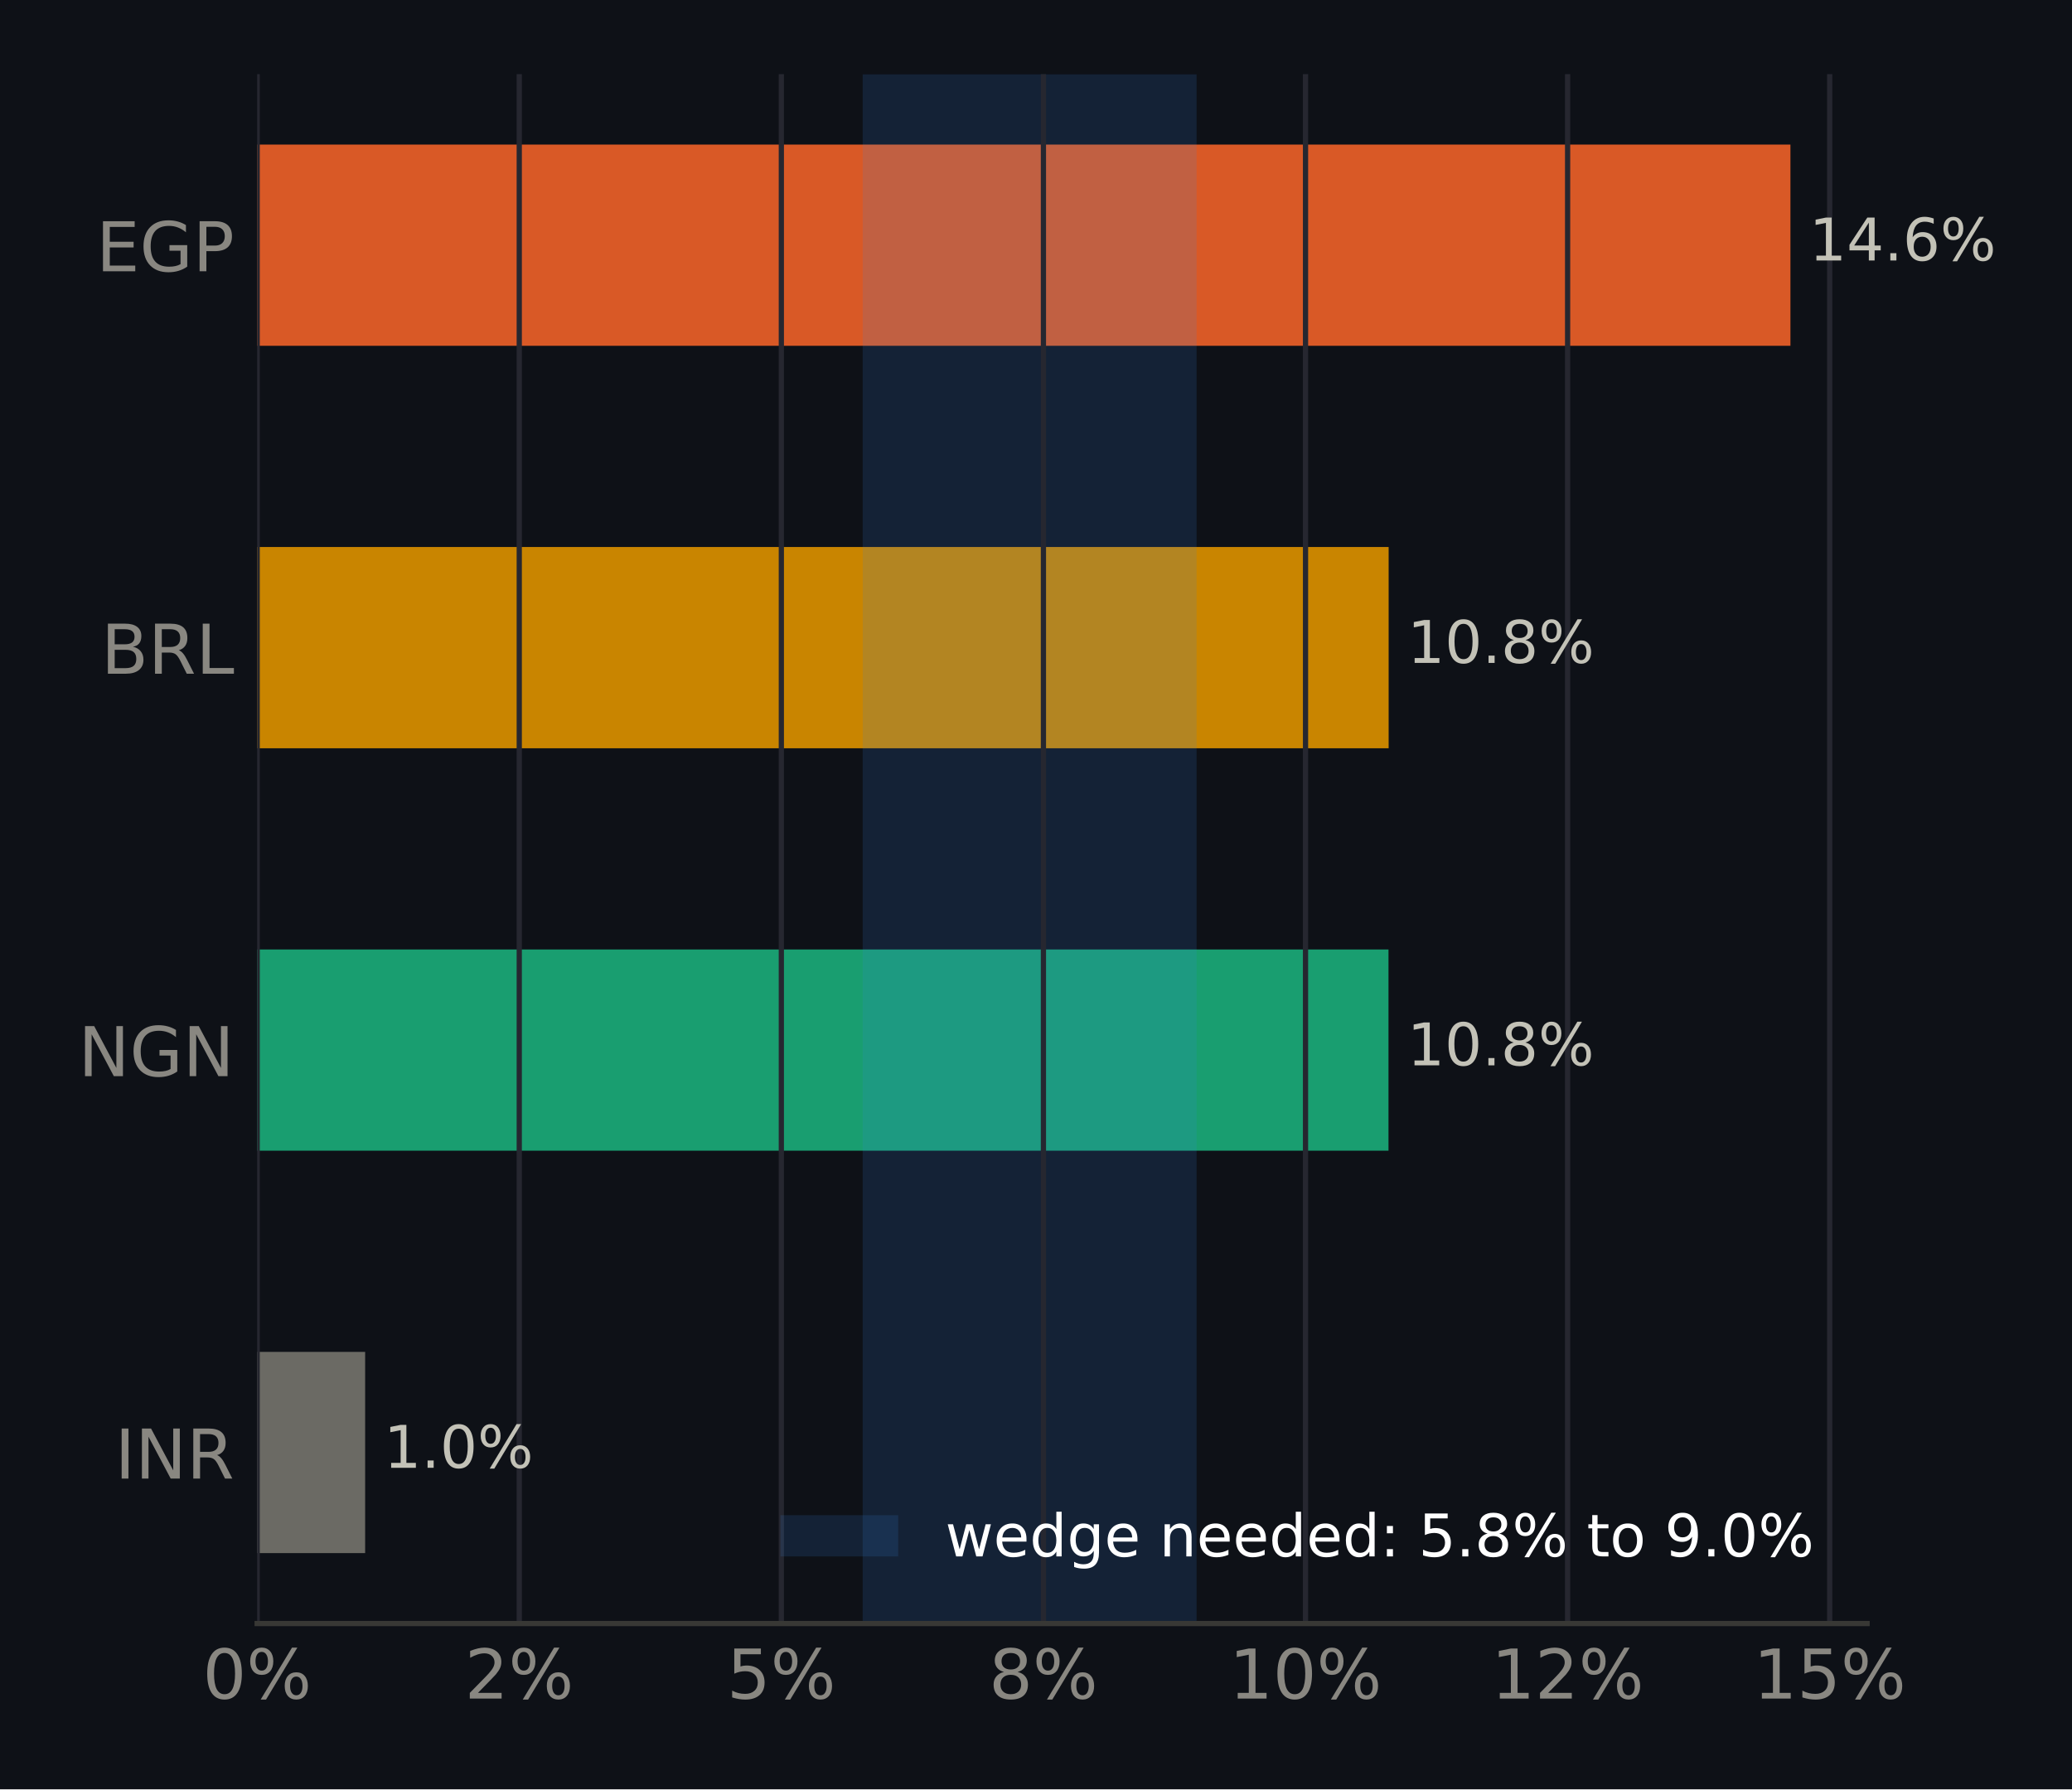
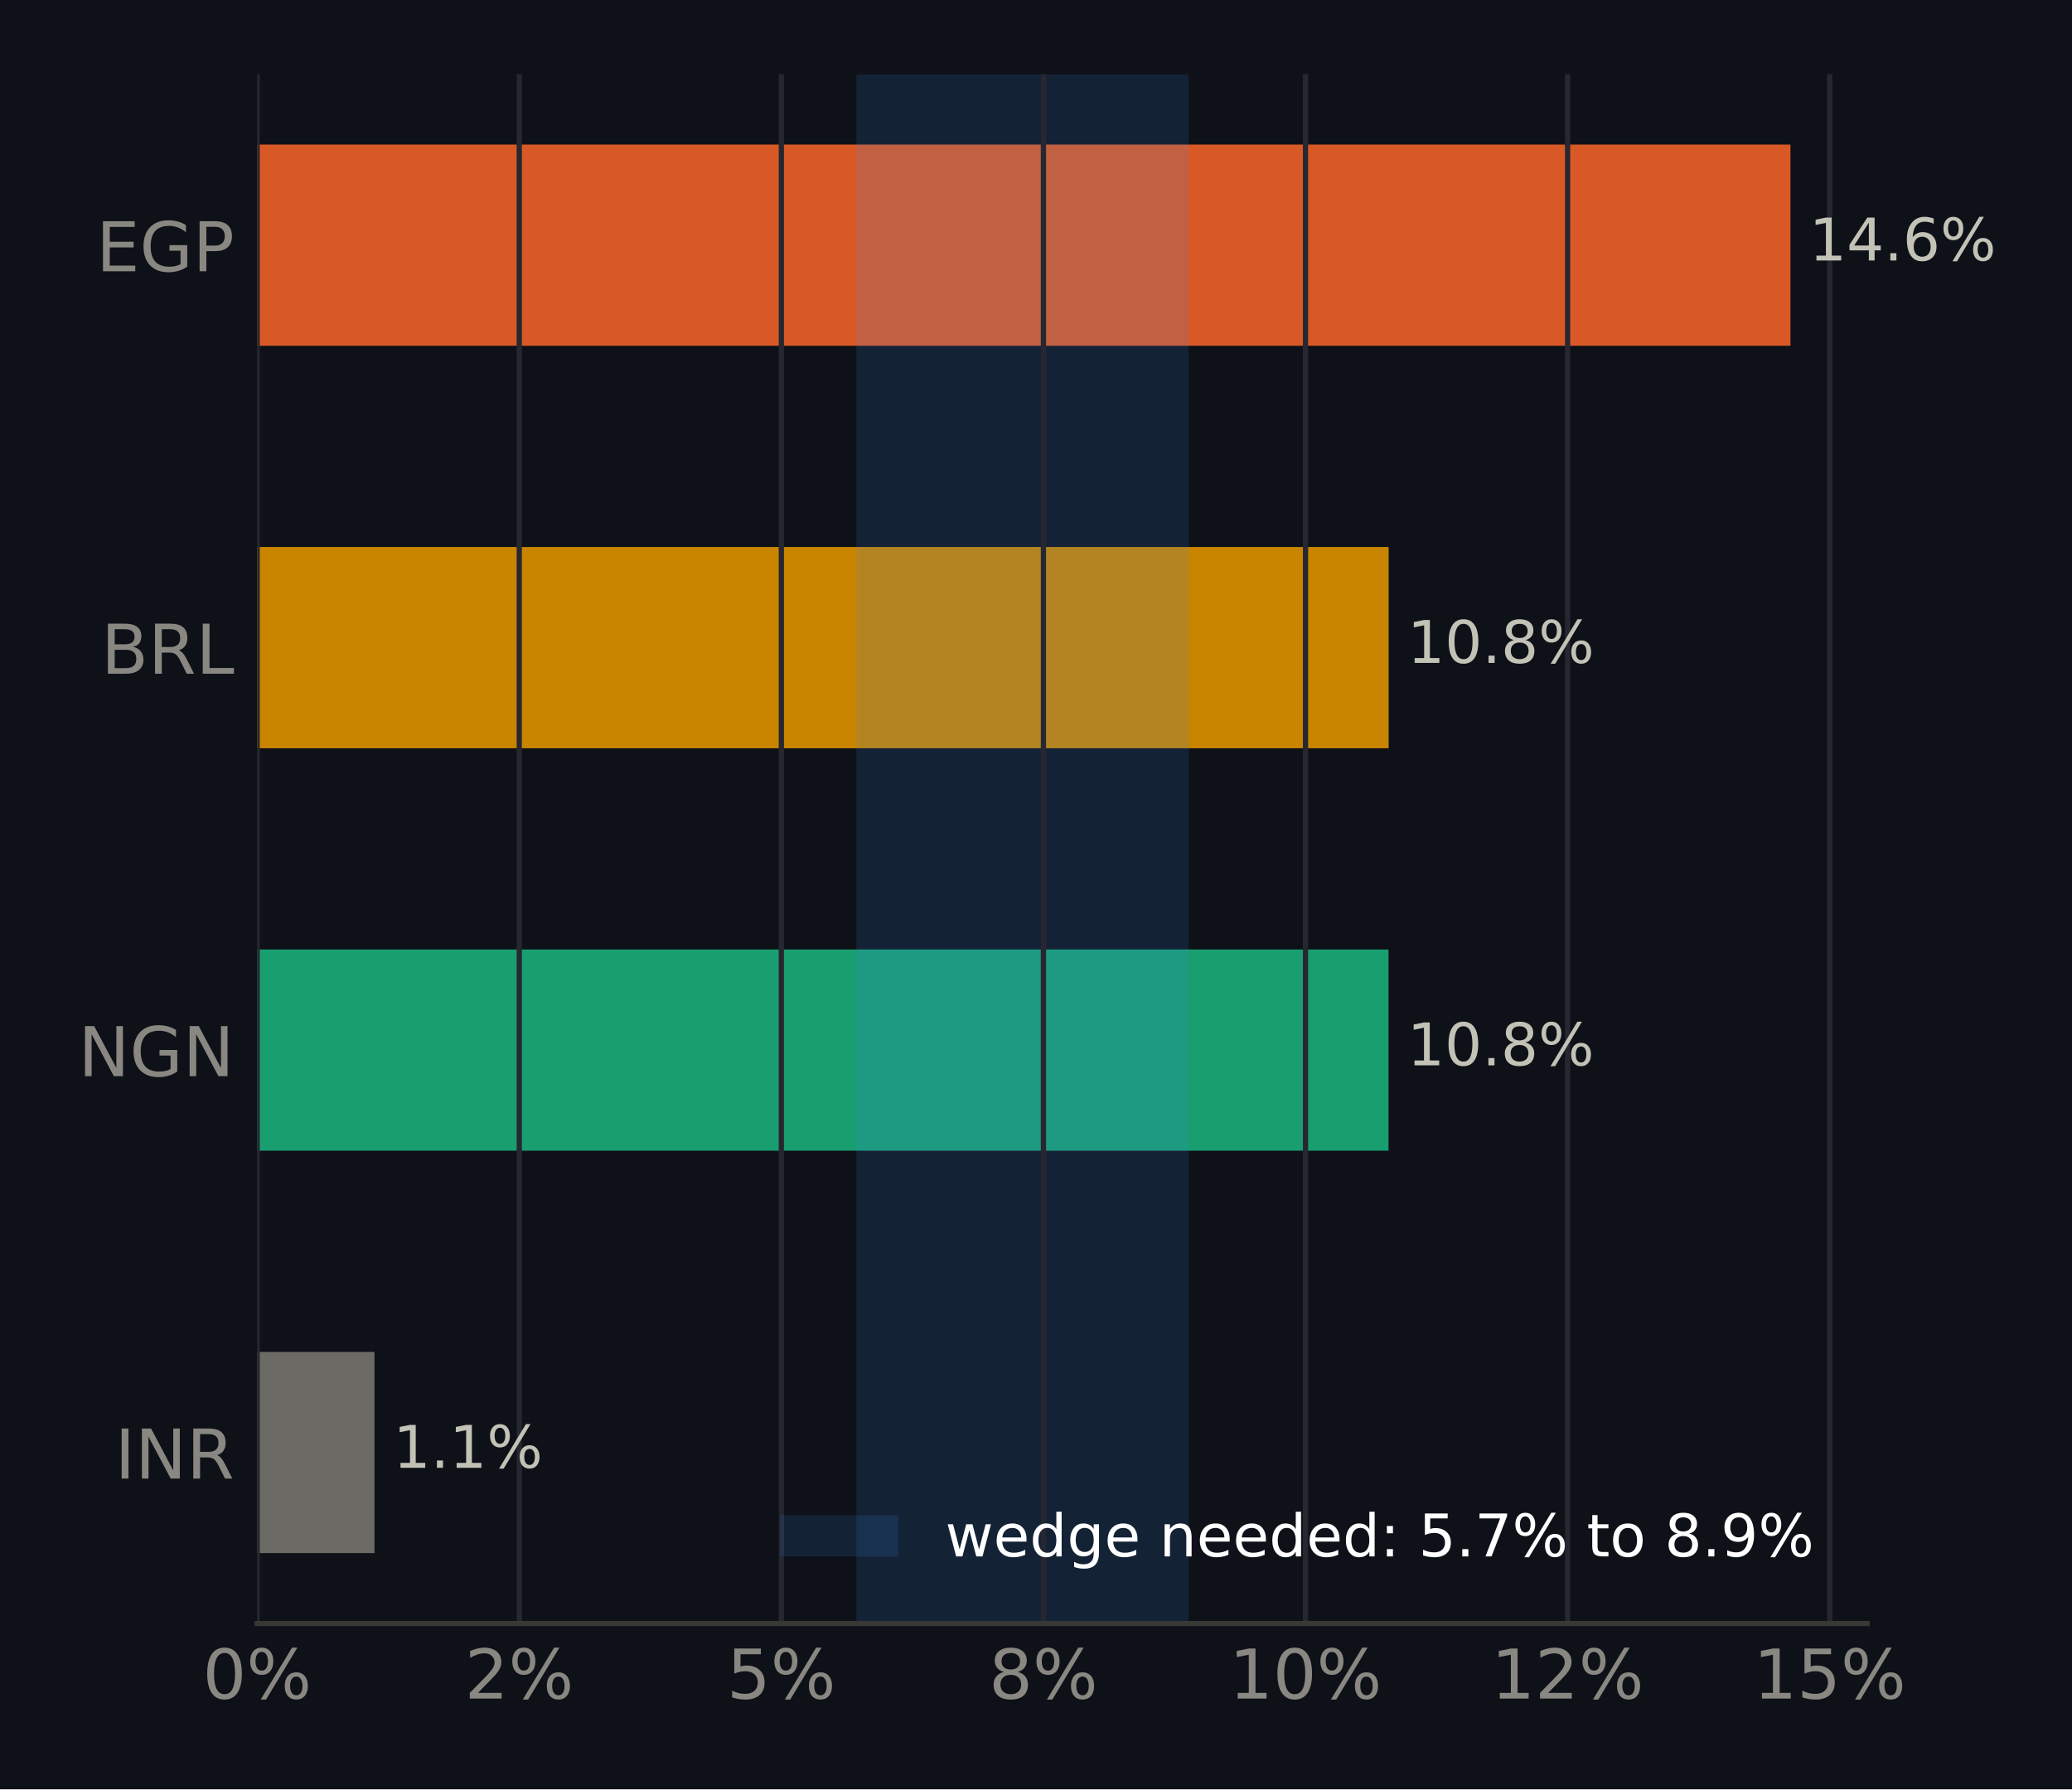
<svg xmlns="http://www.w3.org/2000/svg" xmlns:xlink="http://www.w3.org/1999/xlink" width="316.8pt" height="273.6pt" viewBox="0 0 316.8 273.6" version="1.1">
  <defs>
    <style type="text/css">*{stroke-linejoin: round; stroke-linecap: butt}</style>
  </defs>
  <g id="figure_1">
    <g id="patch_1">
      <path d="M 0 273.6  L 316.8 273.6  L 316.8 0  L 0 0  z " style="fill: #0e1117" />
    </g>
    <g id="axes_1">
      <g id="patch_2">
        <path d="M 39.32 248.26  L 285.471 248.26  L 285.471 11.34  L 39.32 11.34  z " style="fill: #0e1117" />
      </g>
      <g id="patch_3">
-         <path d="M 39.32 237.491  L 55.829 237.491  L 55.829 206.722  L 39.32 206.722  z " clip-path="url(#p51265d7dcf)" style="fill: #6b6a64" />
+         <path d="M 39.32 237.491  L 57.258 237.491  L 57.258 206.722  L 39.32 206.722  z " clip-path="url(#pb0aa0c93ff)" style="fill: #6b6a64" />
      </g>
      <g id="patch_4">
-         <path d="M 39.32 175.953  L 212.295 175.953  L 212.295 145.184  L 39.32 145.184  z " clip-path="url(#p51265d7dcf)" style="fill: #199e70" />
+         <path d="M 39.32 175.953  L 212.295 175.953  L 212.295 145.184  L 39.32 145.184  z " clip-path="url(#pb0aa0c93ff)" style="fill: #199e70" />
      </g>
      <g id="patch_5">
-         <path d="M 39.32 114.416  L 212.318 114.416  L 212.318 83.647  L 39.32 83.647  z " clip-path="url(#p51265d7dcf)" style="fill: #c98500" />
+         <path d="M 39.32 114.416  L 212.318 114.416  L 212.318 83.647  L 39.32 83.647  z " clip-path="url(#pb0aa0c93ff)" style="fill: #c98500" />
      </g>
      <g id="patch_6">
-         <path d="M 39.32 52.878  L 273.75 52.878  L 273.75 22.109  L 39.32 22.109  z " clip-path="url(#p51265d7dcf)" style="fill: #d95926" />
+         <path d="M 39.32 52.878  L 273.75 52.878  L 273.75 22.109  L 39.32 22.109  z " clip-path="url(#pb0aa0c93ff)" style="fill: #d95926" />
      </g>
      <g id="patch_7">
-         <path d="M 131.905 248.26  L 182.953 248.26  L 182.953 11.34  L 131.905 11.34  z " clip-path="url(#p51265d7dcf)" style="fill: #3987e5; opacity: 0.15" />
+         <path d="M 130.943 248.26  L 181.75 248.26  L 181.75 11.34  L 130.943 11.34  z " clip-path="url(#pb0aa0c93ff)" style="fill: #3987e5; opacity: 0.15" />
      </g>
      <g id="matplotlib.axis_1">
        <g id="xtick_1">
          <g id="line2d_1">
-             <path d="M 39.32 248.26  L 39.32 11.34  " clip-path="url(#p51265d7dcf)" style="fill: none; stroke: #262730; stroke-width: 0.8; stroke-linecap: square" />
+             <path d="M 39.32 248.26  L 39.32 11.34  " clip-path="url(#pb0aa0c93ff)" style="fill: none; stroke: #262730; stroke-width: 0.8; stroke-linecap: square" />
          </g>
          <g id="line2d_2" />
          <g id="text_1">
            <g style="fill: #898781" transform="translate(30.99137 259.7375) scale(0.105 -0.105)">
              <defs>
                <path id="DejaVuSans-13" d="M 2034 4250  Q 1547 4250 1301 3770  Q 1056 3291 1056 2328  Q 1056 1369 1301 889  Q 1547 409 2034 409  Q 2525 409 2770 889  Q 3016 1369 3016 2328  Q 3016 3291 2770 3770  Q 2525 4250 2034 4250  z M 2034 4750  Q 2819 4750 3233 4129  Q 3647 3509 3647 2328  Q 3647 1150 3233 529  Q 2819 -91 2034 -91  Q 1250 -91 836 529  Q 422 1150 422 2328  Q 422 3509 836 4129  Q 1250 4750 2034 4750  z " transform="scale(0.015625)" />
                <path id="DejaVuSans-8" d="M 4653 2053  Q 4381 2053 4226 1822  Q 4072 1591 4072 1178  Q 4072 772 4226 539  Q 4381 306 4653 306  Q 4919 306 5073 539  Q 5228 772 5228 1178  Q 5228 1588 5073 1820  Q 4919 2053 4653 2053  z M 4653 2450  Q 5147 2450 5437 2106  Q 5728 1763 5728 1178  Q 5728 594 5436 251  Q 5144 -91 4653 -91  Q 4153 -91 3862 251  Q 3572 594 3572 1178  Q 3572 1766 3864 2108  Q 4156 2450 4653 2450  z M 1428 4353  Q 1159 4353 1004 4120  Q 850 3888 850 3481  Q 850 3069 1003 2837  Q 1156 2606 1428 2606  Q 1700 2606 1854 2837  Q 2009 3069 2009 3481  Q 2009 3884 1853 4118  Q 1697 4353 1428 4353  z M 4250 4750  L 4750 4750  L 1831 -91  L 1331 -91  L 4250 4750  z M 1428 4750  Q 1922 4750 2215 4408  Q 2509 4066 2509 3481  Q 2509 2891 2217 2550  Q 1925 2209 1428 2209  Q 931 2209 642 2551  Q 353 2894 353 3481  Q 353 4063 643 4406  Q 934 4750 1428 4750  z " transform="scale(0.015625)" />
              </defs>
              <use xlink:href="#DejaVuSans-13" />
              <use xlink:href="#DejaVuSans-8" transform="translate(63.625 0)" />
            </g>
          </g>
        </g>
        <g id="xtick_2">
          <g id="line2d_3">
-             <path d="M 79.392 248.26  L 79.392 11.34  " clip-path="url(#p51265d7dcf)" style="fill: none; stroke: #262730; stroke-width: 0.8; stroke-linecap: square" />
+             <path d="M 79.392 248.26  L 79.392 11.34  " clip-path="url(#pb0aa0c93ff)" style="fill: none; stroke: #262730; stroke-width: 0.8; stroke-linecap: square" />
          </g>
          <g id="line2d_4" />
          <g id="text_2">
            <g style="fill: #898781" transform="translate(71.06339 259.7375) scale(0.105 -0.105)">
              <defs>
                <path id="DejaVuSans-15" d="M 1228 531  L 3431 531  L 3431 0  L 469 0  L 469 531  Q 828 903 1448 1529  Q 2069 2156 2228 2338  Q 2531 2678 2651 2914  Q 2772 3150 2772 3378  Q 2772 3750 2511 3984  Q 2250 4219 1831 4219  Q 1534 4219 1204 4116  Q 875 4013 500 3803  L 500 4441  Q 881 4594 1212 4672  Q 1544 4750 1819 4750  Q 2544 4750 2975 4387  Q 3406 4025 3406 3419  Q 3406 3131 3298 2873  Q 3191 2616 2906 2266  Q 2828 2175 2409 1742  Q 1991 1309 1228 531  z " transform="scale(0.015625)" />
              </defs>
              <use xlink:href="#DejaVuSans-15" />
              <use xlink:href="#DejaVuSans-8" transform="translate(63.625 0)" />
            </g>
          </g>
        </g>
        <g id="xtick_3">
          <g id="line2d_5">
-             <path d="M 119.464 248.26  L 119.464 11.34  " clip-path="url(#p51265d7dcf)" style="fill: none; stroke: #262730; stroke-width: 0.8; stroke-linecap: square" />
+             <path d="M 119.464 248.26  L 119.464 11.34  " clip-path="url(#pb0aa0c93ff)" style="fill: none; stroke: #262730; stroke-width: 0.8; stroke-linecap: square" />
          </g>
          <g id="line2d_6" />
          <g id="text_3">
            <g style="fill: #898781" transform="translate(111.1354 259.7375) scale(0.105 -0.105)">
              <defs>
                <path id="DejaVuSans-18" d="M 691 4666  L 3169 4666  L 3169 4134  L 1269 4134  L 1269 2991  Q 1406 3038 1543 3061  Q 1681 3084 1819 3084  Q 2600 3084 3056 2656  Q 3513 2228 3513 1497  Q 3513 744 3044 326  Q 2575 -91 1722 -91  Q 1428 -91 1123 -41  Q 819 9 494 109  L 494 744  Q 775 591 1075 516  Q 1375 441 1709 441  Q 2250 441 2565 725  Q 2881 1009 2881 1497  Q 2881 1984 2565 2268  Q 2250 2553 1709 2553  Q 1456 2553 1204 2497  Q 953 2441 691 2322  L 691 4666  z " transform="scale(0.015625)" />
              </defs>
              <use xlink:href="#DejaVuSans-18" />
              <use xlink:href="#DejaVuSans-8" transform="translate(63.625 0)" />
            </g>
          </g>
        </g>
        <g id="xtick_4">
          <g id="line2d_7">
-             <path d="M 159.536 248.26  L 159.536 11.34  " clip-path="url(#p51265d7dcf)" style="fill: none; stroke: #262730; stroke-width: 0.8; stroke-linecap: square" />
+             <path d="M 159.536 248.26  L 159.536 11.34  " clip-path="url(#pb0aa0c93ff)" style="fill: none; stroke: #262730; stroke-width: 0.8; stroke-linecap: square" />
          </g>
          <g id="line2d_8" />
          <g id="text_4">
            <g style="fill: #898781" transform="translate(151.2075 259.7375) scale(0.105 -0.105)">
              <defs>
                <path id="DejaVuSans-1b" d="M 2034 2216  Q 1584 2216 1326 1975  Q 1069 1734 1069 1313  Q 1069 891 1326 650  Q 1584 409 2034 409  Q 2484 409 2743 651  Q 3003 894 3003 1313  Q 3003 1734 2745 1975  Q 2488 2216 2034 2216  z M 1403 2484  Q 997 2584 770 2862  Q 544 3141 544 3541  Q 544 4100 942 4425  Q 1341 4750 2034 4750  Q 2731 4750 3128 4425  Q 3525 4100 3525 3541  Q 3525 3141 3298 2862  Q 3072 2584 2669 2484  Q 3125 2378 3379 2068  Q 3634 1759 3634 1313  Q 3634 634 3220 271  Q 2806 -91 2034 -91  Q 1263 -91 848 271  Q 434 634 434 1313  Q 434 1759 690 2068  Q 947 2378 1403 2484  z M 1172 3481  Q 1172 3119 1398 2916  Q 1625 2713 2034 2713  Q 2441 2713 2670 2916  Q 2900 3119 2900 3481  Q 2900 3844 2670 4047  Q 2441 4250 2034 4250  Q 1625 4250 1398 4047  Q 1172 3844 1172 3481  z " transform="scale(0.015625)" />
              </defs>
              <use xlink:href="#DejaVuSans-1b" />
              <use xlink:href="#DejaVuSans-8" transform="translate(63.625 0)" />
            </g>
          </g>
        </g>
        <g id="xtick_5">
          <g id="line2d_9">
-             <path d="M 199.608 248.26  L 199.608 11.34  " clip-path="url(#p51265d7dcf)" style="fill: none; stroke: #262730; stroke-width: 0.8; stroke-linecap: square" />
+             <path d="M 199.608 248.26  L 199.608 11.34  " clip-path="url(#pb0aa0c93ff)" style="fill: none; stroke: #262730; stroke-width: 0.8; stroke-linecap: square" />
          </g>
          <g id="line2d_10" />
          <g id="text_5">
            <g style="fill: #898781" transform="translate(187.9392 259.7375) scale(0.105 -0.105)">
              <defs>
                <path id="DejaVuSans-14" d="M 794 531  L 1825 531  L 1825 4091  L 703 3866  L 703 4441  L 1819 4666  L 2450 4666  L 2450 531  L 3481 531  L 3481 0  L 794 0  L 794 531  z " transform="scale(0.015625)" />
              </defs>
              <use xlink:href="#DejaVuSans-14" />
              <use xlink:href="#DejaVuSans-13" transform="translate(63.625 0)" />
              <use xlink:href="#DejaVuSans-8" transform="translate(127.25 0)" />
            </g>
          </g>
        </g>
        <g id="xtick_6">
          <g id="line2d_11">
-             <path d="M 239.68 248.26  L 239.68 11.34  " clip-path="url(#p51265d7dcf)" style="fill: none; stroke: #262730; stroke-width: 0.8; stroke-linecap: square" />
+             <path d="M 239.68 248.26  L 239.68 11.34  " clip-path="url(#pb0aa0c93ff)" style="fill: none; stroke: #262730; stroke-width: 0.8; stroke-linecap: square" />
          </g>
          <g id="line2d_12" />
          <g id="text_6">
            <g style="fill: #898781" transform="translate(228.0112 259.7375) scale(0.105 -0.105)">
              <use xlink:href="#DejaVuSans-14" />
              <use xlink:href="#DejaVuSans-15" transform="translate(63.625 0)" />
              <use xlink:href="#DejaVuSans-8" transform="translate(127.25 0)" />
            </g>
          </g>
        </g>
        <g id="xtick_7">
          <g id="line2d_13">
-             <path d="M 279.752 248.26  L 279.752 11.34  " clip-path="url(#p51265d7dcf)" style="fill: none; stroke: #262730; stroke-width: 0.8; stroke-linecap: square" />
+             <path d="M 279.752 248.26  L 279.752 11.34  " clip-path="url(#pb0aa0c93ff)" style="fill: none; stroke: #262730; stroke-width: 0.8; stroke-linecap: square" />
          </g>
          <g id="line2d_14" />
          <g id="text_7">
            <g style="fill: #898781" transform="translate(268.0832 259.7375) scale(0.105 -0.105)">
              <use xlink:href="#DejaVuSans-14" />
              <use xlink:href="#DejaVuSans-18" transform="translate(63.625 0)" />
              <use xlink:href="#DejaVuSans-8" transform="translate(127.25 0)" />
            </g>
          </g>
        </g>
      </g>
      <g id="matplotlib.axis_2">
        <g id="ytick_1">
          <g id="line2d_15" />
          <g id="text_8">
            <g style="fill: #898781" transform="translate(17.57133 226.0953) scale(0.105 -0.105)">
              <defs>
                <path id="DejaVuSans-2c" d="M 628 4666  L 1259 4666  L 1259 0  L 628 0  L 628 4666  z " transform="scale(0.015625)" />
                <path id="DejaVuSans-31" d="M 628 4666  L 1478 4666  L 3547 763  L 3547 4666  L 4159 4666  L 4159 0  L 3309 0  L 1241 3903  L 1241 0  L 628 0  L 628 4666  z " transform="scale(0.015625)" />
                <path id="DejaVuSans-35" d="M 2841 2188  Q 3044 2119 3236 1894  Q 3428 1669 3622 1275  L 4263 0  L 3584 0  L 2988 1197  Q 2756 1666 2539 1819  Q 2322 1972 1947 1972  L 1259 1972  L 1259 0  L 628 0  L 628 4666  L 2053 4666  Q 2853 4666 3247 4331  Q 3641 3997 3641 3322  Q 3641 2881 3436 2590  Q 3231 2300 2841 2188  z M 1259 4147  L 1259 2491  L 2053 2491  Q 2509 2491 2742 2702  Q 2975 2913 2975 3322  Q 2975 3731 2742 3939  Q 2509 4147 2053 4147  L 1259 4147  z " transform="scale(0.015625)" />
              </defs>
              <use xlink:href="#DejaVuSans-2c" />
              <use xlink:href="#DejaVuSans-31" transform="translate(29.5 0)" />
              <use xlink:href="#DejaVuSans-35" transform="translate(104.3125 0)" />
            </g>
          </g>
        </g>
        <g id="ytick_2">
          <g id="line2d_16" />
          <g id="text_9">
            <g style="fill: #898781" transform="translate(11.97352 164.5576) scale(0.105 -0.105)">
              <defs>
                <path id="DejaVuSans-2a" d="M 3809 666  L 3809 1919  L 2778 1919  L 2778 2438  L 4434 2438  L 4434 434  Q 4069 175 3628 42  Q 3188 -91 2688 -91  Q 1594 -91 976 548  Q 359 1188 359 2328  Q 359 3472 976 4111  Q 1594 4750 2688 4750  Q 3144 4750 3555 4637  Q 3966 4525 4313 4306  L 4313 3634  Q 3963 3931 3569 4081  Q 3175 4231 2741 4231  Q 1884 4231 1454 3753  Q 1025 3275 1025 2328  Q 1025 1384 1454 906  Q 1884 428 2741 428  Q 3075 428 3337 486  Q 3600 544 3809 666  z " transform="scale(0.015625)" />
              </defs>
              <use xlink:href="#DejaVuSans-31" />
              <use xlink:href="#DejaVuSans-2a" transform="translate(74.8125 0)" />
              <use xlink:href="#DejaVuSans-31" transform="translate(152.2969 0)" />
            </g>
          </g>
        </g>
        <g id="ytick_3">
          <g id="line2d_17" />
          <g id="text_10">
            <g style="fill: #898781" transform="translate(15.46969 103.0199) scale(0.105 -0.105)">
              <defs>
                <path id="DejaVuSans-25" d="M 1259 2228  L 1259 519  L 2272 519  Q 2781 519 3026 730  Q 3272 941 3272 1375  Q 3272 1813 3026 2020  Q 2781 2228 2272 2228  L 1259 2228  z M 1259 4147  L 1259 2741  L 2194 2741  Q 2656 2741 2882 2914  Q 3109 3088 3109 3444  Q 3109 3797 2882 3972  Q 2656 4147 2194 4147  L 1259 4147  z M 628 4666  L 2241 4666  Q 2963 4666 3353 4366  Q 3744 4066 3744 3513  Q 3744 3084 3544 2831  Q 3344 2578 2956 2516  Q 3422 2416 3680 2098  Q 3938 1781 3938 1306  Q 3938 681 3513 340  Q 3088 0 2303 0  L 628 0  L 628 4666  z " transform="scale(0.015625)" />
                <path id="DejaVuSans-2f" d="M 628 4666  L 1259 4666  L 1259 531  L 3531 531  L 3531 0  L 628 0  L 628 4666  z " transform="scale(0.015625)" />
              </defs>
              <use xlink:href="#DejaVuSans-25" />
              <use xlink:href="#DejaVuSans-35" transform="translate(68.60938 0)" />
              <use xlink:href="#DejaVuSans-2f" transform="translate(138.0938 0)" />
            </g>
          </g>
        </g>
        <g id="ytick_4">
          <g id="line2d_18" />
          <g id="text_11">
            <g style="fill: #898781" transform="translate(14.71828 41.48228) scale(0.105 -0.105)">
              <defs>
                <path id="DejaVuSans-28" d="M 628 4666  L 3578 4666  L 3578 4134  L 1259 4134  L 1259 2753  L 3481 2753  L 3481 2222  L 1259 2222  L 1259 531  L 3634 531  L 3634 0  L 628 0  L 628 4666  z " transform="scale(0.015625)" />
                <path id="DejaVuSans-33" d="M 1259 4147  L 1259 2394  L 2053 2394  Q 2494 2394 2734 2622  Q 2975 2850 2975 3272  Q 2975 3691 2734 3919  Q 2494 4147 2053 4147  L 1259 4147  z M 628 4666  L 2053 4666  Q 2838 4666 3239 4311  Q 3641 3956 3641 3272  Q 3641 2581 3239 2228  Q 2838 1875 2053 1875  L 1259 1875  L 1259 0  L 628 0  L 628 4666  z " transform="scale(0.015625)" />
              </defs>
              <use xlink:href="#DejaVuSans-28" />
              <use xlink:href="#DejaVuSans-2a" transform="translate(63.1875 0)" />
              <use xlink:href="#DejaVuSans-33" transform="translate(140.6719 0)" />
            </g>
          </g>
        </g>
      </g>
      <g id="patch_8">
        <path d="M 39.32 248.26  L 285.471 248.26  " style="fill: none; stroke: #383835; stroke-width: 0.8; stroke-linejoin: miter; stroke-linecap: square" />
      </g>
      <g id="text_12">
-         <g style="fill: #c3c2b7" transform="translate(55.82886 224.4444) scale(0.09 -0.09)">
+         <g style="fill: #c3c2b7" transform="translate(57.25785 224.4444) scale(0.09 -0.09)">
          <defs>
            <path id="DejaVuSans-3" transform="scale(0.015625)" />
            <path id="DejaVuSans-11" d="M 684 794  L 1344 794  L 1344 0  L 684 0  L 684 794  z " transform="scale(0.015625)" />
          </defs>
          <use xlink:href="#DejaVuSans-3" />
          <use xlink:href="#DejaVuSans-14" transform="translate(31.78125 0)" />
          <use xlink:href="#DejaVuSans-11" transform="translate(95.40625 0)" />
-           <use xlink:href="#DejaVuSans-13" transform="translate(127.1875 0)" />
+           <use xlink:href="#DejaVuSans-14" transform="translate(127.1875 0)" />
          <use xlink:href="#DejaVuSans-8" transform="translate(190.8125 0)" />
        </g>
      </g>
      <g id="text_13">
        <g style="fill: #c3c2b7" transform="translate(212.2953 162.9067) scale(0.09 -0.09)">
          <use xlink:href="#DejaVuSans-3" />
          <use xlink:href="#DejaVuSans-14" transform="translate(31.78125 0)" />
          <use xlink:href="#DejaVuSans-13" transform="translate(95.40625 0)" />
          <use xlink:href="#DejaVuSans-11" transform="translate(159.0312 0)" />
          <use xlink:href="#DejaVuSans-1b" transform="translate(190.8125 0)" />
          <use xlink:href="#DejaVuSans-8" transform="translate(254.4375 0)" />
        </g>
      </g>
      <g id="text_14">
        <g style="fill: #c3c2b7" transform="translate(212.3177 101.3691) scale(0.09 -0.09)">
          <use xlink:href="#DejaVuSans-3" />
          <use xlink:href="#DejaVuSans-14" transform="translate(31.78125 0)" />
          <use xlink:href="#DejaVuSans-13" transform="translate(95.40625 0)" />
          <use xlink:href="#DejaVuSans-11" transform="translate(159.0312 0)" />
          <use xlink:href="#DejaVuSans-1b" transform="translate(190.8125 0)" />
          <use xlink:href="#DejaVuSans-8" transform="translate(254.4375 0)" />
        </g>
      </g>
      <g id="text_15">
        <g style="fill: #c3c2b7" transform="translate(273.7499 39.8314) scale(0.09 -0.09)">
          <defs>
            <path id="DejaVuSans-17" d="M 2419 4116  L 825 1625  L 2419 1625  L 2419 4116  z M 2253 4666  L 3047 4666  L 3047 1625  L 3713 1625  L 3713 1100  L 3047 1100  L 3047 0  L 2419 0  L 2419 1100  L 313 1100  L 313 1709  L 2253 4666  z " transform="scale(0.015625)" />
            <path id="DejaVuSans-19" d="M 2113 2584  Q 1688 2584 1439 2293  Q 1191 2003 1191 1497  Q 1191 994 1439 701  Q 1688 409 2113 409  Q 2538 409 2786 701  Q 3034 994 3034 1497  Q 3034 2003 2786 2293  Q 2538 2584 2113 2584  z M 3366 4563  L 3366 3988  Q 3128 4100 2886 4159  Q 2644 4219 2406 4219  Q 1781 4219 1451 3797  Q 1122 3375 1075 2522  Q 1259 2794 1537 2939  Q 1816 3084 2150 3084  Q 2853 3084 3261 2657  Q 3669 2231 3669 1497  Q 3669 778 3244 343  Q 2819 -91 2113 -91  Q 1303 -91 875 529  Q 447 1150 447 2328  Q 447 3434 972 4092  Q 1497 4750 2381 4750  Q 2619 4750 2861 4703  Q 3103 4656 3366 4563  z " transform="scale(0.015625)" />
          </defs>
          <use xlink:href="#DejaVuSans-3" />
          <use xlink:href="#DejaVuSans-14" transform="translate(31.78125 0)" />
          <use xlink:href="#DejaVuSans-17" transform="translate(95.40625 0)" />
          <use xlink:href="#DejaVuSans-11" transform="translate(159.0312 0)" />
          <use xlink:href="#DejaVuSans-19" transform="translate(190.8125 0)" />
          <use xlink:href="#DejaVuSans-8" transform="translate(254.4375 0)" />
        </g>
      </g>
      <g id="legend_1">
        <g id="patch_9">
          <path d="M 119.327 237.998  L 137.327 237.998  L 137.327 231.698  L 119.327 231.698  z " style="fill: #3987e5; opacity: 0.15" />
        </g>
        <g id="text_16">
          <g style="fill: #ffffff" transform="translate(144.5272 237.9979) scale(0.09 -0.09)">
            <defs>
              <path id="DejaVuSans-5a" d="M 269 3500  L 844 3500  L 1563 769  L 2278 3500  L 2956 3500  L 3675 769  L 4391 3500  L 4966 3500  L 4050 0  L 3372 0  L 2619 2869  L 1863 0  L 1184 0  L 269 3500  z " transform="scale(0.015625)" />
              <path id="DejaVuSans-48" d="M 3597 1894  L 3597 1613  L 953 1613  Q 991 1019 1311 708  Q 1631 397 2203 397  Q 2534 397 2845 478  Q 3156 559 3463 722  L 3463 178  Q 3153 47 2828 -22  Q 2503 -91 2169 -91  Q 1331 -91 842 396  Q 353 884 353 1716  Q 353 2575 817 3079  Q 1281 3584 2069 3584  Q 2775 3584 3186 3129  Q 3597 2675 3597 1894  z M 3022 2063  Q 3016 2534 2758 2815  Q 2500 3097 2075 3097  Q 1594 3097 1305 2825  Q 1016 2553 972 2059  L 3022 2063  z " transform="scale(0.015625)" />
              <path id="DejaVuSans-47" d="M 2906 2969  L 2906 4863  L 3481 4863  L 3481 0  L 2906 0  L 2906 525  Q 2725 213 2448 61  Q 2172 -91 1784 -91  Q 1150 -91 751 415  Q 353 922 353 1747  Q 353 2572 751 3078  Q 1150 3584 1784 3584  Q 2172 3584 2448 3432  Q 2725 3281 2906 2969  z M 947 1747  Q 947 1113 1208 752  Q 1469 391 1925 391  Q 2381 391 2643 752  Q 2906 1113 2906 1747  Q 2906 2381 2643 2742  Q 2381 3103 1925 3103  Q 1469 3103 1208 2742  Q 947 2381 947 1747  z " transform="scale(0.015625)" />
              <path id="DejaVuSans-4a" d="M 2906 1791  Q 2906 2416 2648 2759  Q 2391 3103 1925 3103  Q 1463 3103 1205 2759  Q 947 2416 947 1791  Q 947 1169 1205 825  Q 1463 481 1925 481  Q 2391 481 2648 825  Q 2906 1169 2906 1791  z M 3481 434  Q 3481 -459 3084 -895  Q 2688 -1331 1869 -1331  Q 1566 -1331 1297 -1286  Q 1028 -1241 775 -1147  L 775 -588  Q 1028 -725 1275 -790  Q 1522 -856 1778 -856  Q 2344 -856 2625 -561  Q 2906 -266 2906 331  L 2906 616  Q 2728 306 2450 153  Q 2172 0 1784 0  Q 1141 0 747 490  Q 353 981 353 1791  Q 353 2603 747 3093  Q 1141 3584 1784 3584  Q 2172 3584 2450 3431  Q 2728 3278 2906 2969  L 2906 3500  L 3481 3500  L 3481 434  z " transform="scale(0.015625)" />
              <path id="DejaVuSans-51" d="M 3513 2113  L 3513 0  L 2938 0  L 2938 2094  Q 2938 2591 2744 2837  Q 2550 3084 2163 3084  Q 1697 3084 1428 2787  Q 1159 2491 1159 1978  L 1159 0  L 581 0  L 581 3500  L 1159 3500  L 1159 2956  Q 1366 3272 1645 3428  Q 1925 3584 2291 3584  Q 2894 3584 3203 3211  Q 3513 2838 3513 2113  z " transform="scale(0.015625)" />
              <path id="DejaVuSans-1d" d="M 750 794  L 1409 794  L 1409 0  L 750 0  L 750 794  z M 750 3309  L 1409 3309  L 1409 2516  L 750 2516  L 750 3309  z " transform="scale(0.015625)" />
+               <path id="DejaVuSans-1a" d="M 525 4666  L 3525 4666  L 3525 4397  L 1831 0  L 1172 0  L 2766 4134  L 525 4134  L 525 4666  z " transform="scale(0.015625)" />
              <path id="DejaVuSans-57" d="M 1172 4494  L 1172 3500  L 2356 3500  L 2356 3053  L 1172 3053  L 1172 1153  Q 1172 725 1289 603  Q 1406 481 1766 481  L 2356 481  L 2356 0  L 1766 0  Q 1100 0 847 248  Q 594 497 594 1153  L 594 3053  L 172 3053  L 172 3500  L 594 3500  L 594 4494  L 1172 4494  z " transform="scale(0.015625)" />
              <path id="DejaVuSans-52" d="M 1959 3097  Q 1497 3097 1228 2736  Q 959 2375 959 1747  Q 959 1119 1226 758  Q 1494 397 1959 397  Q 2419 397 2687 759  Q 2956 1122 2956 1747  Q 2956 2369 2687 2733  Q 2419 3097 1959 3097  z M 1959 3584  Q 2709 3584 3137 3096  Q 3566 2609 3566 1747  Q 3566 888 3137 398  Q 2709 -91 1959 -91  Q 1206 -91 779 398  Q 353 888 353 1747  Q 353 2609 779 3096  Q 1206 3584 1959 3584  z " transform="scale(0.015625)" />
              <path id="DejaVuSans-1c" d="M 703 97  L 703 672  Q 941 559 1184 500  Q 1428 441 1663 441  Q 2288 441 2617 861  Q 2947 1281 2994 2138  Q 2813 1869 2534 1725  Q 2256 1581 1919 1581  Q 1219 1581 811 2004  Q 403 2428 403 3163  Q 403 3881 828 4315  Q 1253 4750 1959 4750  Q 2769 4750 3195 4129  Q 3622 3509 3622 2328  Q 3622 1225 3098 567  Q 2575 -91 1691 -91  Q 1453 -91 1209 -44  Q 966 3 703 97  z M 1959 2075  Q 2384 2075 2632 2365  Q 2881 2656 2881 3163  Q 2881 3666 2632 3958  Q 2384 4250 1959 4250  Q 1534 4250 1286 3958  Q 1038 3666 1038 3163  Q 1038 2656 1286 2365  Q 1534 2075 1959 2075  z " transform="scale(0.015625)" />
            </defs>
            <use xlink:href="#DejaVuSans-5a" />
            <use xlink:href="#DejaVuSans-48" transform="translate(81.78125 0)" />
            <use xlink:href="#DejaVuSans-47" transform="translate(143.3125 0)" />
            <use xlink:href="#DejaVuSans-4a" transform="translate(206.7969 0)" />
            <use xlink:href="#DejaVuSans-48" transform="translate(270.2812 0)" />
            <use xlink:href="#DejaVuSans-3" transform="translate(331.8125 0)" />
            <use xlink:href="#DejaVuSans-51" transform="translate(363.5938 0)" />
            <use xlink:href="#DejaVuSans-48" transform="translate(426.9688 0)" />
            <use xlink:href="#DejaVuSans-48" transform="translate(488.5 0)" />
            <use xlink:href="#DejaVuSans-47" transform="translate(550.0312 0)" />
            <use xlink:href="#DejaVuSans-48" transform="translate(613.5156 0)" />
            <use xlink:href="#DejaVuSans-47" transform="translate(675.0469 0)" />
            <use xlink:href="#DejaVuSans-1d" transform="translate(738.5312 0)" />
            <use xlink:href="#DejaVuSans-3" transform="translate(772.2188 0)" />
            <use xlink:href="#DejaVuSans-18" transform="translate(804 0)" />
            <use xlink:href="#DejaVuSans-11" transform="translate(867.625 0)" />
-             <use xlink:href="#DejaVuSans-1b" transform="translate(899.4062 0)" />
+             <use xlink:href="#DejaVuSans-1a" transform="translate(899.4062 0)" />
            <use xlink:href="#DejaVuSans-8" transform="translate(963.0312 0)" />
            <use xlink:href="#DejaVuSans-3" transform="translate(1058.047 0)" />
            <use xlink:href="#DejaVuSans-57" transform="translate(1089.828 0)" />
            <use xlink:href="#DejaVuSans-52" transform="translate(1129.031 0)" />
            <use xlink:href="#DejaVuSans-3" transform="translate(1190.219 0)" />
-             <use xlink:href="#DejaVuSans-1c" transform="translate(1222 0)" />
+             <use xlink:href="#DejaVuSans-1b" transform="translate(1222 0)" />
            <use xlink:href="#DejaVuSans-11" transform="translate(1285.625 0)" />
-             <use xlink:href="#DejaVuSans-13" transform="translate(1317.406 0)" />
+             <use xlink:href="#DejaVuSans-1c" transform="translate(1317.406 0)" />
            <use xlink:href="#DejaVuSans-8" transform="translate(1381.031 0)" />
          </g>
        </g>
      </g>
    </g>
  </g>
  <defs>
-     <clipPath id="p51265d7dcf">
+     <clipPath id="pb0aa0c93ff">
      <rect x="39.32" y="11.34" width="246.151" height="236.92" />
    </clipPath>
  </defs>
</svg>
